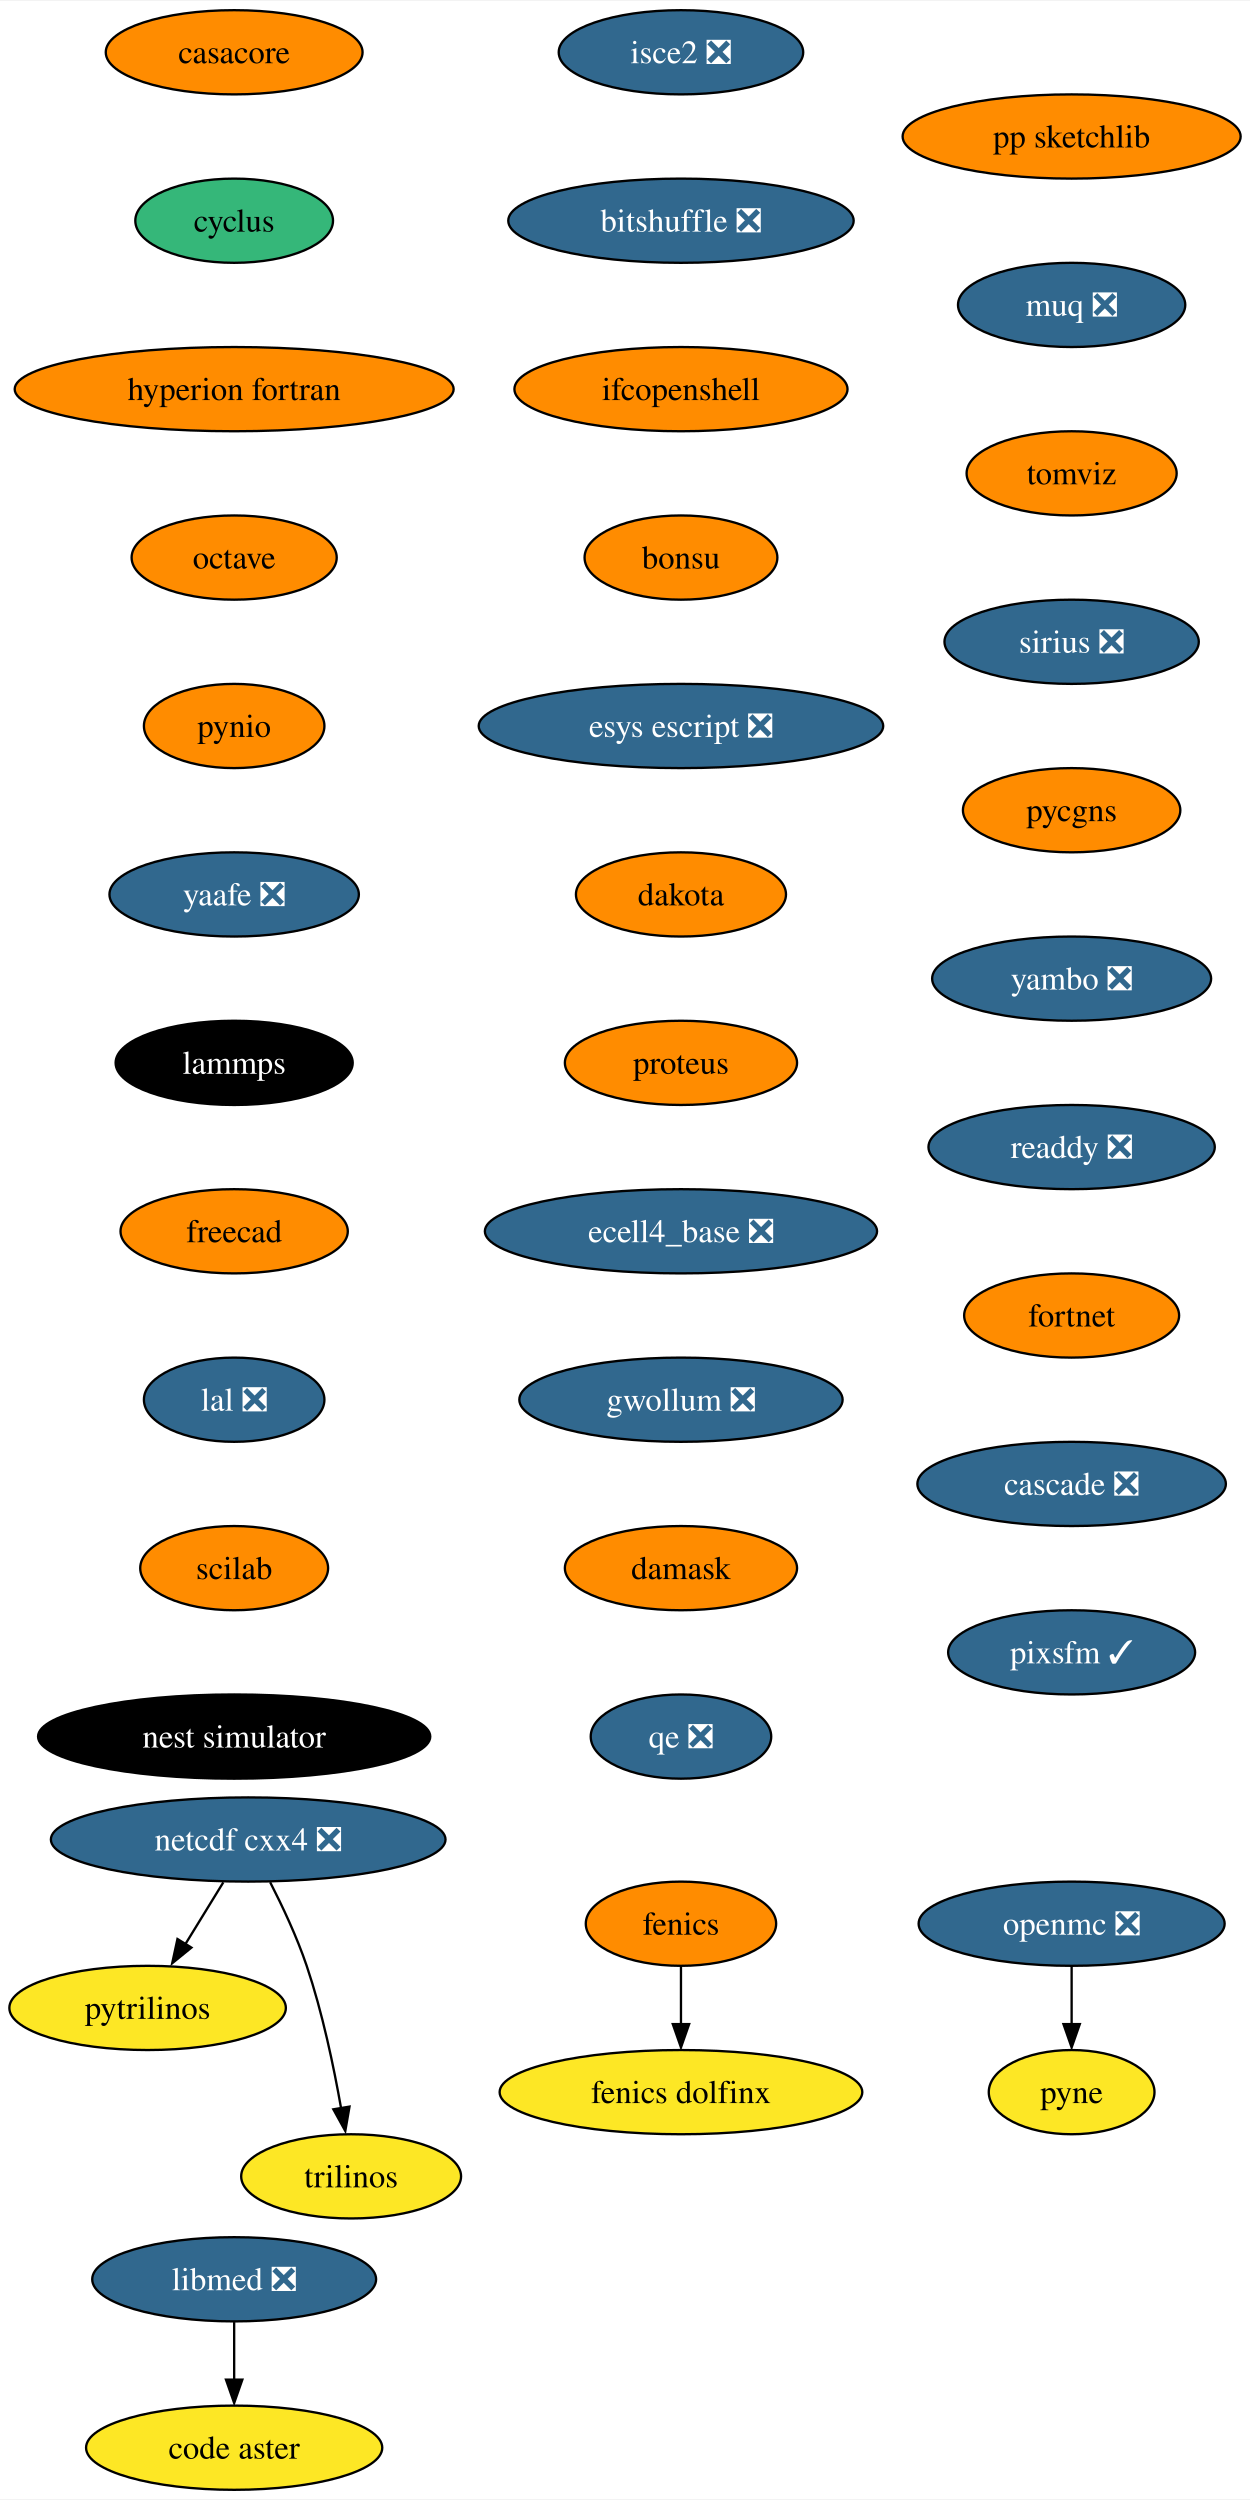
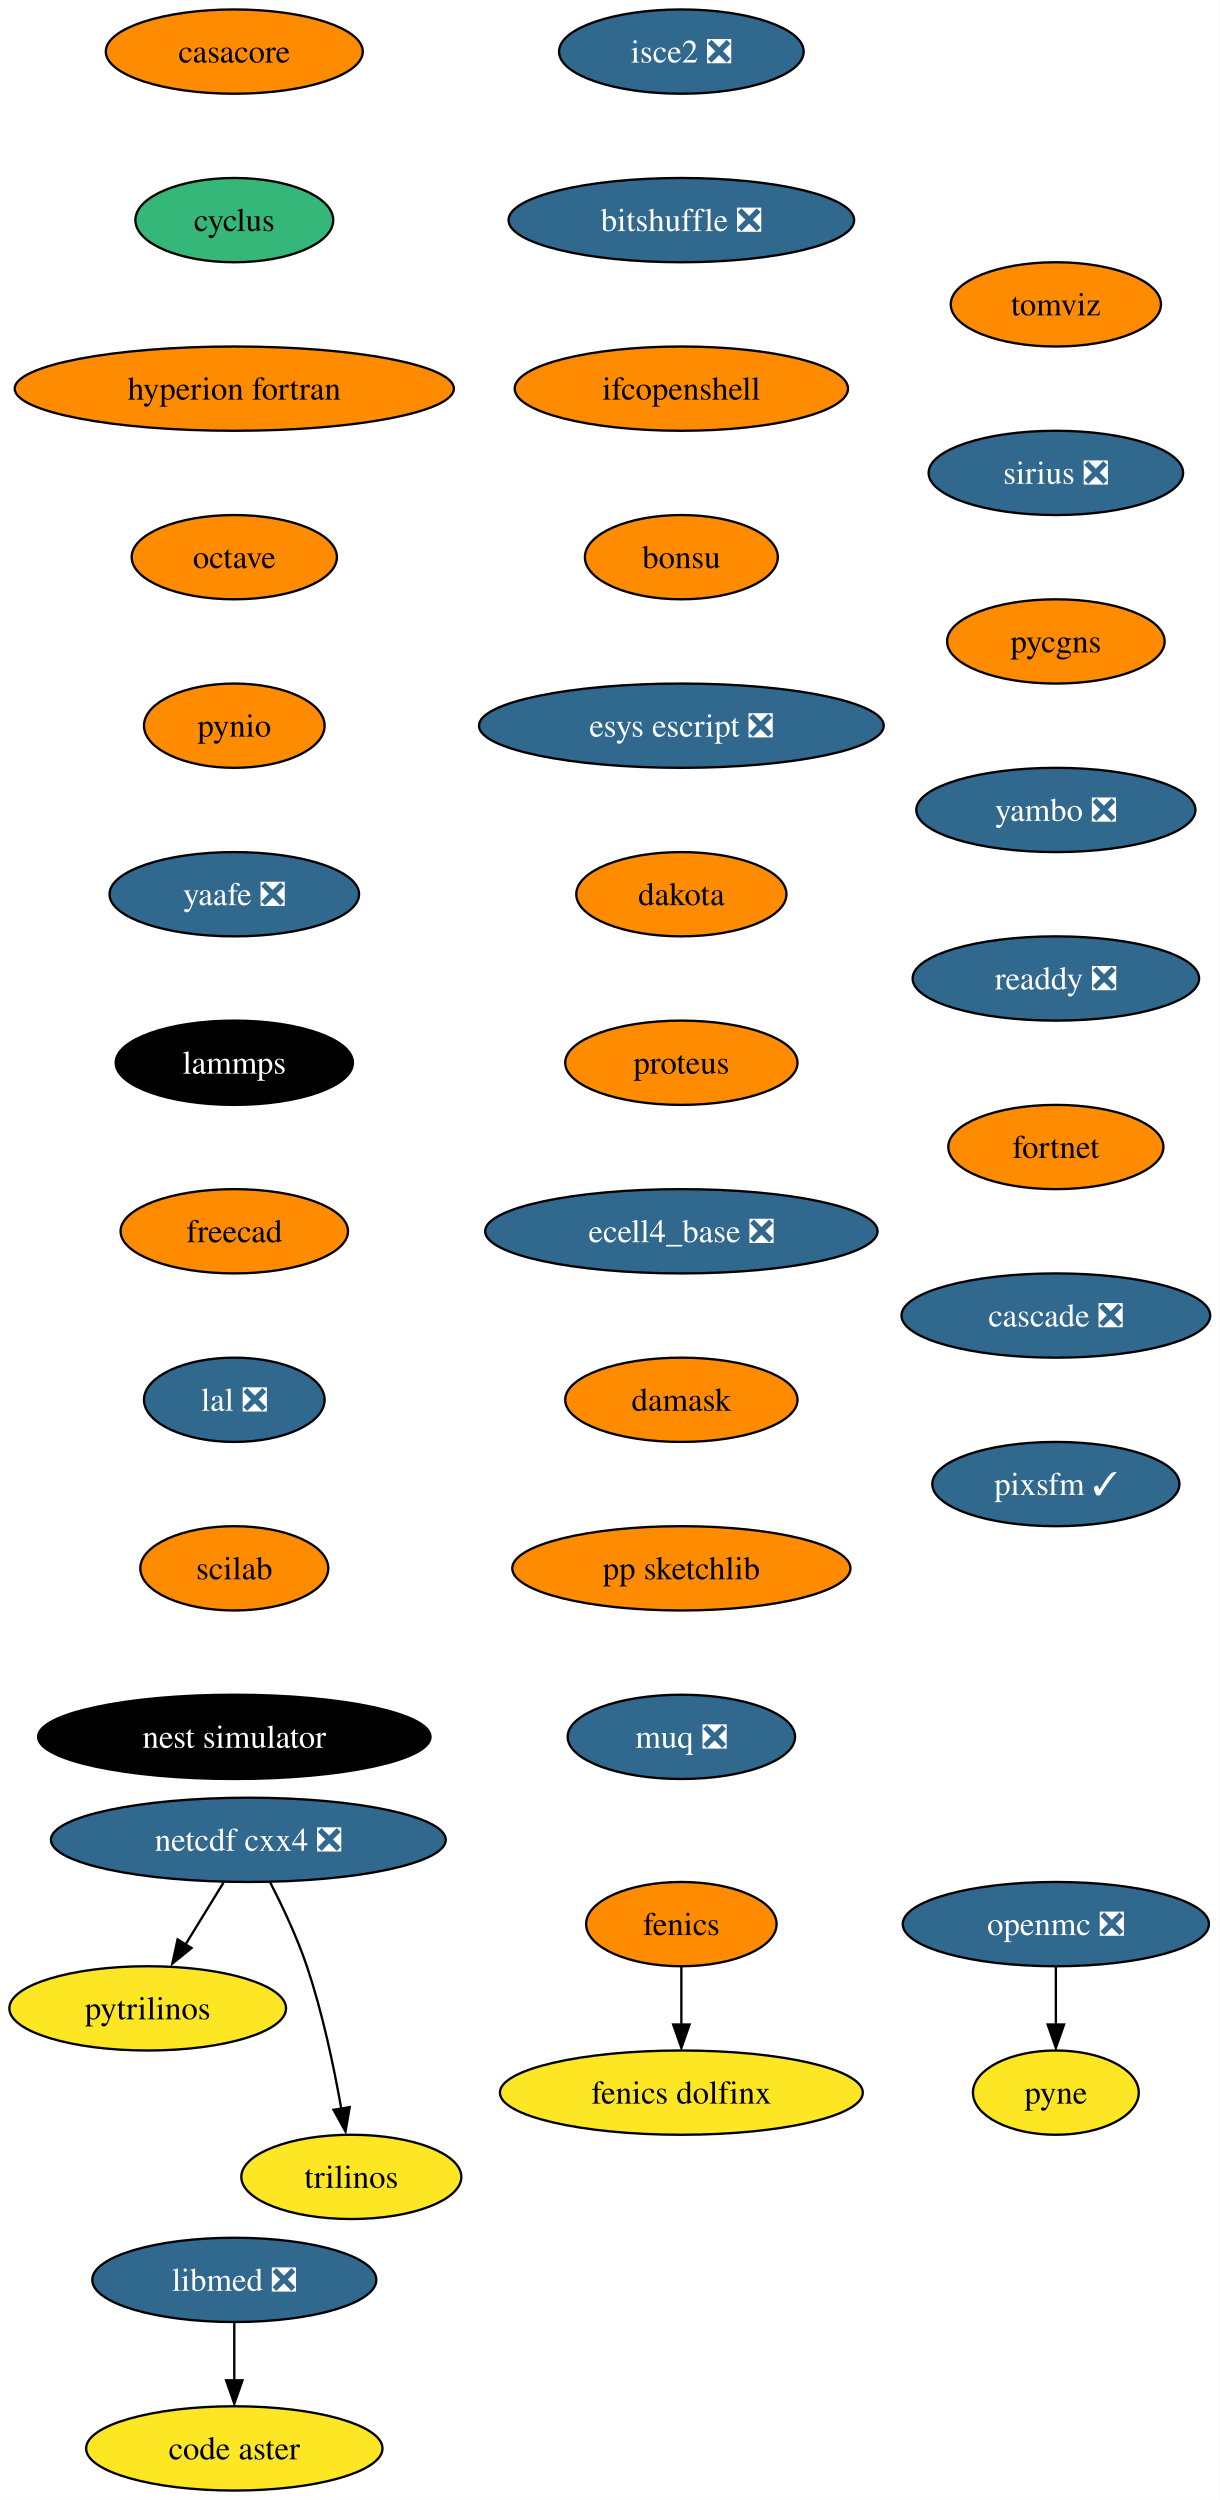
- <svg xmlns="http://www.w3.org/2000/svg" xmlns:xlink="http://www.w3.org/1999/xlink" width="534pt" height="1068pt" viewBox="0.00 0.00 534.35 1068.00">
+ <svg xmlns="http://www.w3.org/2000/svg" xmlns:xlink="http://www.w3.org/1999/xlink" width="521pt" height="1068pt" viewBox="0.00 0.00 521.04 1068.00">
  <g id="graph0" class="graph" transform="scale(1 1) rotate(0) translate(4 1064)">
-     <polygon fill="white" stroke="none" points="-4,4 -4,-1064 530.35,-1064 530.35,4 -4,4" />
+     <polygon fill="white" stroke="none" points="-4,4 -4,-1064 517.04,-1064 517.04,4 -4,4" />
    <g id="node1" class="node">
      <g id="a_node1">
        <a xlink:href="https://github.com/conda-forge/casacore-feedstock" xlink:title="casacore">
          <ellipse fill="#ff8c00" stroke="black" cx="96.1" cy="-1042" rx="54.89" ry="18" />
          <text text-anchor="middle" x="96.1" y="-1037.33" font-family="Times,serif" font-size="14.00">casacore</text>
        </a>
      </g>
    </g>
    <g id="node2" class="node">
      <g id="a_node2">
        <a xlink:href="https://github.com/conda-forge/cyclus-feedstock" xlink:title="cyclus">
          <ellipse fill="#35b779" stroke="black" cx="96.1" cy="-970" rx="42.26" ry="18" />
          <text text-anchor="middle" x="96.1" y="-965.33" font-family="Times,serif" font-size="14.00">cyclus</text>
        </a>
      </g>
    </g>
    <g id="node3" class="node">
      <g id="a_node3">
        <a xlink:href="https://github.com/conda-forge/hyperion-fortran-feedstock" xlink:title="hyperion fortran">
          <ellipse fill="#ff8c00" stroke="black" cx="96.1" cy="-898" rx="93.82" ry="18" />
          <text text-anchor="middle" x="96.1" y="-893.33" font-family="Times,serif" font-size="14.00">hyperion fortran</text>
        </a>
      </g>
    </g>
    <g id="node6" class="node">
      <g id="a_node6">
        <a xlink:href="https://github.com/conda-forge/octave-feedstock" xlink:title="octave">
          <ellipse fill="#ff8c00" stroke="black" cx="96.1" cy="-826" rx="43.84" ry="18" />
          <text text-anchor="middle" x="96.1" y="-821.33" font-family="Times,serif" font-size="14.00">octave</text>
        </a>
      </g>
    </g>
    <g id="node4" class="node">
      <g id="a_node4">
        <a xlink:href="https://github.com/conda-forge/fenics-feedstock" xlink:title="fenics">
          <ellipse fill="#ff8c00" stroke="black" cx="287.1" cy="-242" rx="40.69" ry="18" />
          <text text-anchor="middle" x="287.1" y="-237.32" font-family="Times,serif" font-size="14.00">fenics</text>
        </a>
      </g>
    </g>
    <g id="node5" class="node">
      <g id="a_node5">
        <a xlink:href="https://github.com/conda-forge/fenics-dolfinx-feedstock" xlink:title="fenics dolfinx">
          <ellipse fill="#fde725" stroke="black" cx="287.1" cy="-170" rx="77.52" ry="18" />
          <text text-anchor="middle" x="287.1" y="-165.32" font-family="Times,serif" font-size="14.00">fenics dolfinx</text>
        </a>
      </g>
    </g>
    <g id="edge3" class="edge">
      <path fill="none" stroke="black" d="M287.1,-223.7C287.1,-216.24 287.1,-207.32 287.1,-198.97" />
      <polygon fill="black" stroke="black" points="290.6,-199.1 287.1,-189.1 283.6,-199.1 290.6,-199.1" />
    </g>
    <g id="node10" class="node">
      <g id="a_node10">
        <a xlink:href="https://github.com/conda-forge/pynio-feedstock" xlink:title="pynio">
          <ellipse fill="#ff8c00" stroke="black" cx="96.1" cy="-754" rx="38.58" ry="18" />
          <text text-anchor="middle" x="96.1" y="-749.33" font-family="Times,serif" font-size="14.00">pynio</text>
        </a>
      </g>
    </g>
    <g id="node7" class="node">
      <g id="a_node7">
        <a xlink:href="https://github.com/conda-forge/netcdf-cxx4-feedstock/pull/47" xlink:title="netcdf cxx4 ❎">
          <ellipse fill="#31688e" stroke="black" cx="102.1" cy="-278" rx="84.35" ry="18" />
          <text text-anchor="middle" x="102.1" y="-273.32" font-family="Times,serif" font-size="14.00" fill="white">netcdf cxx4 ❎</text>
        </a>
      </g>
    </g>
    <g id="node8" class="node">
      <g id="a_node8">
        <a xlink:href="https://github.com/conda-forge/pytrilinos-feedstock" xlink:title="pytrilinos">
          <ellipse fill="#fde725" stroke="black" cx="59.1" cy="-206" rx="59.1" ry="18" />
          <text text-anchor="middle" x="59.1" y="-201.33" font-family="Times,serif" font-size="14.00">pytrilinos</text>
        </a>
      </g>
    </g>
    <g id="edge5" class="edge">
      <path fill="none" stroke="black" d="M91.47,-259.7C86.58,-251.73 80.66,-242.1 75.23,-233.26" />
      <polygon fill="black" stroke="black" points="77.82,-231.79 69.61,-225.1 71.86,-235.46 77.82,-231.79" />
    </g>
    <g id="node9" class="node">
      <g id="a_node9">
        <a xlink:href="https://github.com/conda-forge/trilinos-feedstock" xlink:title="trilinos">
          <ellipse fill="#fde725" stroke="black" cx="146.1" cy="-134" rx="47" ry="18" />
          <text text-anchor="middle" x="146.1" y="-129.32" font-family="Times,serif" font-size="14.00">trilinos</text>
        </a>
      </g>
    </g>
    <g id="edge6" class="edge">
      <path fill="none" stroke="black" d="M111.48,-259.75C116.69,-249.59 122.94,-236.34 127.1,-224 133.82,-204.11 138.68,-180.88 141.8,-163.15" />
      <polygon fill="black" stroke="black" points="145.41,-163.82 143.61,-153.38 138.5,-162.66 145.41,-163.82" />
    </g>
    <g id="node13" class="node">
      <g id="a_node13">
        <a xlink:href="https://github.com/conda-forge/yaafe-feedstock/pull/24" xlink:title="yaafe ❎">
          <ellipse fill="#31688e" stroke="black" cx="96.1" cy="-682" rx="53.31" ry="18" />
          <text text-anchor="middle" x="96.1" y="-677.33" font-family="Times,serif" font-size="14.00" fill="white">yaafe ❎</text>
        </a>
      </g>
    </g>
    <g id="node11" class="node">
      <g id="a_node11">
        <a xlink:href="https://github.com/conda-forge/openmc-feedstock/pull/65" xlink:title="openmc ❎">
-           <ellipse fill="#31688e" stroke="black" cx="454.1" cy="-242" rx="65.41" ry="18" />
-           <text text-anchor="middle" x="454.1" y="-237.32" font-family="Times,serif" font-size="14.00" fill="white">openmc ❎</text>
+           <ellipse fill="#31688e" stroke="black" cx="447.1" cy="-242" rx="65.41" ry="18" />
+           <text text-anchor="middle" x="447.1" y="-237.32" font-family="Times,serif" font-size="14.00" fill="white">openmc ❎</text>
        </a>
      </g>
    </g>
    <g id="node12" class="node">
      <g id="a_node12">
        <a xlink:href="https://github.com/conda-forge/pyne-feedstock" xlink:title="pyne">
-           <ellipse fill="#fde725" stroke="black" cx="454.1" cy="-170" rx="35.42" ry="18" />
-           <text text-anchor="middle" x="454.1" y="-165.32" font-family="Times,serif" font-size="14.00">pyne</text>
+           <ellipse fill="#fde725" stroke="black" cx="447.1" cy="-170" rx="35.42" ry="18" />
+           <text text-anchor="middle" x="447.1" y="-165.32" font-family="Times,serif" font-size="14.00">pyne</text>
        </a>
      </g>
    </g>
    <g id="edge8" class="edge">
-       <path fill="none" stroke="black" d="M454.1,-223.7C454.1,-216.24 454.1,-207.32 454.1,-198.97" />
-       <polygon fill="black" stroke="black" points="457.6,-199.1 454.1,-189.1 450.6,-199.1 457.6,-199.1" />
+       <path fill="none" stroke="black" d="M447.1,-223.7C447.1,-216.24 447.1,-207.32 447.1,-198.97" />
+       <polygon fill="black" stroke="black" points="450.6,-199.1 447.1,-189.1 443.6,-199.1 450.6,-199.1" />
    </g>
    <g id="node14" class="node">
      <g id="a_node14">
        <a xlink:href="https://github.com/conda-forge/lammps-feedstock" xlink:title="lammps">
          <ellipse fill="#000000" stroke="black" cx="96.1" cy="-610" rx="50.68" ry="18" />
          <text text-anchor="middle" x="96.1" y="-605.33" font-family="Times,serif" font-size="14.00" fill="white">lammps</text>
        </a>
      </g>
    </g>
    <g id="node17" class="node">
      <g id="a_node17">
        <a xlink:href="https://github.com/conda-forge/freecad-feedstock" xlink:title="freecad">
          <ellipse fill="#ff8c00" stroke="black" cx="96.1" cy="-538" rx="48.58" ry="18" />
          <text text-anchor="middle" x="96.1" y="-533.33" font-family="Times,serif" font-size="14.00">freecad</text>
        </a>
      </g>
    </g>
    <g id="node15" class="node">
      <g id="a_node15">
        <a xlink:href="https://github.com/conda-forge/libmed-feedstock/pull/43" xlink:title="libmed ❎">
          <ellipse fill="#31688e" stroke="black" cx="96.1" cy="-90" rx="60.68" ry="18" />
          <text text-anchor="middle" x="96.1" y="-85.33" font-family="Times,serif" font-size="14.00" fill="white">libmed ❎</text>
        </a>
      </g>
    </g>
    <g id="node16" class="node">
      <g id="a_node16">
        <a xlink:href="https://github.com/conda-forge/code-aster-feedstock" xlink:title="code aster">
          <ellipse fill="#fde725" stroke="black" cx="96.1" cy="-18" rx="63.31" ry="18" />
          <text text-anchor="middle" x="96.1" y="-13.32" font-family="Times,serif" font-size="14.00">code aster</text>
        </a>
      </g>
    </g>
    <g id="edge11" class="edge">
      <path fill="none" stroke="black" d="M96.1,-71.7C96.1,-64.24 96.1,-55.32 96.1,-46.97" />
      <polygon fill="black" stroke="black" points="99.6,-47.1 96.1,-37.1 92.6,-47.1 99.6,-47.1" />
    </g>
    <g id="node18" class="node">
      <g id="a_node18">
        <a xlink:href="https://github.com/conda-forge/lal-feedstock/pull/90" xlink:title="lal ❎">
          <ellipse fill="#31688e" stroke="black" cx="96.1" cy="-466" rx="38.58" ry="18" />
          <text text-anchor="middle" x="96.1" y="-461.32" font-family="Times,serif" font-size="14.00" fill="white">lal ❎</text>
        </a>
      </g>
    </g>
    <g id="node19" class="node">
      <g id="a_node19">
        <a xlink:href="https://github.com/conda-forge/scilab-feedstock" xlink:title="scilab">
          <ellipse fill="#ff8c00" stroke="black" cx="96.1" cy="-394" rx="40.16" ry="18" />
          <text text-anchor="middle" x="96.1" y="-389.32" font-family="Times,serif" font-size="14.00">scilab</text>
        </a>
      </g>
    </g>
    <g id="node20" class="node">
      <g id="a_node20">
        <a xlink:href="https://github.com/conda-forge/nest-simulator-feedstock" xlink:title="nest simulator">
          <ellipse fill="#000000" stroke="black" cx="96.1" cy="-322" rx="83.83" ry="18" />
          <text text-anchor="middle" x="96.1" y="-317.32" font-family="Times,serif" font-size="14.00" fill="white">nest simulator</text>
        </a>
      </g>
    </g>
    <g id="node21" class="node">
      <g id="a_node21">
        <a xlink:href="https://github.com/conda-forge/isce2-feedstock/pull/65" xlink:title="isce2 ❎">
          <ellipse fill="#31688e" stroke="black" cx="287.1" cy="-1042" rx="52.26" ry="18" />
          <text text-anchor="middle" x="287.1" y="-1037.33" font-family="Times,serif" font-size="14.00" fill="white">isce2 ❎</text>
        </a>
      </g>
    </g>
    <g id="node22" class="node">
      <g id="a_node22">
        <a xlink:href="https://github.com/conda-forge/bitshuffle-feedstock/pull/39" xlink:title="bitshuffle ❎">
          <ellipse fill="#31688e" stroke="black" cx="287.1" cy="-970" rx="73.83" ry="18" />
          <text text-anchor="middle" x="287.1" y="-965.33" font-family="Times,serif" font-size="14.00" fill="white">bitshuffle ❎</text>
        </a>
      </g>
    </g>
    <g id="node23" class="node">
      <g id="a_node23">
        <a xlink:href="https://github.com/conda-forge/ifcopenshell-feedstock" xlink:title="ifcopenshell">
          <ellipse fill="#ff8c00" stroke="black" cx="287.1" cy="-898" rx="71.2" ry="18" />
          <text text-anchor="middle" x="287.1" y="-893.33" font-family="Times,serif" font-size="14.00">ifcopenshell</text>
        </a>
      </g>
    </g>
    <g id="node24" class="node">
      <g id="a_node24">
        <a xlink:href="https://github.com/conda-forge/bonsu-feedstock" xlink:title="bonsu">
          <ellipse fill="#ff8c00" stroke="black" cx="287.1" cy="-826" rx="41.21" ry="18" />
          <text text-anchor="middle" x="287.1" y="-821.33" font-family="Times,serif" font-size="14.00">bonsu</text>
        </a>
      </g>
    </g>
    <g id="node25" class="node">
      <g id="a_node25">
        <a xlink:href="https://github.com/conda-forge/esys-escript-feedstock/pull/63" xlink:title="esys escript ❎">
          <ellipse fill="#31688e" stroke="black" cx="287.1" cy="-754" rx="86.46" ry="18" />
          <text text-anchor="middle" x="287.1" y="-749.33" font-family="Times,serif" font-size="14.00" fill="white">esys escript ❎</text>
        </a>
      </g>
    </g>
    <g id="node26" class="node">
      <g id="a_node26">
        <a xlink:href="https://github.com/conda-forge/dakota-feedstock" xlink:title="dakota">
          <ellipse fill="#ff8c00" stroke="black" cx="287.1" cy="-682" rx="44.9" ry="18" />
          <text text-anchor="middle" x="287.1" y="-677.33" font-family="Times,serif" font-size="14.00">dakota</text>
        </a>
      </g>
    </g>
    <g id="node27" class="node">
      <g id="a_node27">
        <a xlink:href="https://github.com/conda-forge/proteus-feedstock" xlink:title="proteus">
          <ellipse fill="#ff8c00" stroke="black" cx="287.1" cy="-610" rx="49.63" ry="18" />
          <text text-anchor="middle" x="287.1" y="-605.33" font-family="Times,serif" font-size="14.00">proteus</text>
        </a>
      </g>
    </g>
    <g id="node28" class="node">
      <g id="a_node28">
        <a xlink:href="https://github.com/conda-forge/ecell4_base-feedstock/pull/24" xlink:title="ecell4_base ❎">
          <ellipse fill="#31688e" stroke="black" cx="287.1" cy="-538" rx="83.83" ry="18" />
          <text text-anchor="middle" x="287.1" y="-533.33" font-family="Times,serif" font-size="14.00" fill="white">ecell4_base ❎</text>
        </a>
      </g>
    </g>
    <g id="node29" class="node">
      <g id="a_node29">
-         <a xlink:href="https://github.com/conda-forge/gwollum-feedstock/pull/48" xlink:title="gwollum ❎">
-           <ellipse fill="#31688e" stroke="black" cx="287.1" cy="-466" rx="69.1" ry="18" />
-           <text text-anchor="middle" x="287.1" y="-461.32" font-family="Times,serif" font-size="14.00" fill="white">gwollum ❎</text>
+         <a xlink:href="https://github.com/conda-forge/damask-feedstock" xlink:title="damask">
+           <ellipse fill="#ff8c00" stroke="black" cx="287.1" cy="-466" rx="49.63" ry="18" />
+           <text text-anchor="middle" x="287.1" y="-461.32" font-family="Times,serif" font-size="14.00">damask</text>
        </a>
      </g>
    </g>
    <g id="node30" class="node">
      <g id="a_node30">
-         <a xlink:href="https://github.com/conda-forge/damask-feedstock" xlink:title="damask">
-           <ellipse fill="#ff8c00" stroke="black" cx="287.1" cy="-394" rx="49.63" ry="18" />
-           <text text-anchor="middle" x="287.1" y="-389.32" font-family="Times,serif" font-size="14.00">damask</text>
+         <a xlink:href="https://github.com/conda-forge/pp-sketchlib-feedstock" xlink:title="pp sketchlib">
+           <ellipse fill="#ff8c00" stroke="black" cx="287.1" cy="-394" rx="72.25" ry="18" />
+           <text text-anchor="middle" x="287.1" y="-389.32" font-family="Times,serif" font-size="14.00">pp sketchlib</text>
        </a>
      </g>
    </g>
    <g id="node31" class="node">
      <g id="a_node31">
-         <a xlink:href="https://github.com/conda-forge/qe-feedstock/pull/43" xlink:title="qe ❎">
-           <ellipse fill="#31688e" stroke="black" cx="287.1" cy="-322" rx="38.58" ry="18" />
-           <text text-anchor="middle" x="287.1" y="-317.32" font-family="Times,serif" font-size="14.00" fill="white">qe ❎</text>
+         <a xlink:href="https://github.com/conda-forge/muq-feedstock/pull/33" xlink:title="muq ❎">
+           <ellipse fill="#31688e" stroke="black" cx="287.1" cy="-322" rx="48.58" ry="18" />
+           <text text-anchor="middle" x="287.1" y="-317.32" font-family="Times,serif" font-size="14.00" fill="white">muq ❎</text>
        </a>
      </g>
    </g>
    <g id="node32" class="node">
      <g id="a_node32">
-         <a xlink:href="https://github.com/conda-forge/pp-sketchlib-feedstock" xlink:title="pp sketchlib">
-           <ellipse fill="#ff8c00" stroke="black" cx="454.1" cy="-1006" rx="72.25" ry="18" />
-           <text text-anchor="middle" x="454.1" y="-1001.33" font-family="Times,serif" font-size="14.00">pp sketchlib</text>
+         <a xlink:href="https://github.com/conda-forge/tomviz-feedstock" xlink:title="tomviz">
+           <ellipse fill="#ff8c00" stroke="black" cx="447.1" cy="-934" rx="44.9" ry="18" />
+           <text text-anchor="middle" x="447.1" y="-929.33" font-family="Times,serif" font-size="14.00">tomviz</text>
        </a>
      </g>
    </g>
    <g id="node33" class="node">
      <g id="a_node33">
-         <a xlink:href="https://github.com/conda-forge/muq-feedstock/pull/33" xlink:title="muq ❎">
-           <ellipse fill="#31688e" stroke="black" cx="454.1" cy="-934" rx="48.58" ry="18" />
-           <text text-anchor="middle" x="454.1" y="-929.33" font-family="Times,serif" font-size="14.00" fill="white">muq ❎</text>
+         <a xlink:href="https://github.com/conda-forge/sirius-feedstock/pull/22" xlink:title="sirius ❎">
+           <ellipse fill="#31688e" stroke="black" cx="447.1" cy="-862" rx="54.36" ry="18" />
+           <text text-anchor="middle" x="447.1" y="-857.33" font-family="Times,serif" font-size="14.00" fill="white">sirius ❎</text>
        </a>
      </g>
    </g>
    <g id="node34" class="node">
      <g id="a_node34">
-         <a xlink:href="https://github.com/conda-forge/tomviz-feedstock" xlink:title="tomviz">
-           <ellipse fill="#ff8c00" stroke="black" cx="454.1" cy="-862" rx="44.9" ry="18" />
-           <text text-anchor="middle" x="454.1" y="-857.33" font-family="Times,serif" font-size="14.00">tomviz</text>
+         <a xlink:href="https://github.com/conda-forge/pycgns-feedstock" xlink:title="pycgns">
+           <ellipse fill="#ff8c00" stroke="black" cx="447.1" cy="-790" rx="46.47" ry="18" />
+           <text text-anchor="middle" x="447.1" y="-785.33" font-family="Times,serif" font-size="14.00">pycgns</text>
        </a>
      </g>
    </g>
    <g id="node35" class="node">
      <g id="a_node35">
-         <a xlink:href="https://github.com/conda-forge/sirius-feedstock/pull/22" xlink:title="sirius ❎">
-           <ellipse fill="#31688e" stroke="black" cx="454.1" cy="-790" rx="54.36" ry="18" />
-           <text text-anchor="middle" x="454.1" y="-785.33" font-family="Times,serif" font-size="14.00" fill="white">sirius ❎</text>
+         <a xlink:href="https://github.com/conda-forge/yambo-feedstock/pull/20" xlink:title="yambo ❎">
+           <ellipse fill="#31688e" stroke="black" cx="447.1" cy="-718" rx="59.63" ry="18" />
+           <text text-anchor="middle" x="447.1" y="-713.33" font-family="Times,serif" font-size="14.00" fill="white">yambo ❎</text>
        </a>
      </g>
    </g>
    <g id="node36" class="node">
      <g id="a_node36">
-         <a xlink:href="https://github.com/conda-forge/pycgns-feedstock" xlink:title="pycgns">
-           <ellipse fill="#ff8c00" stroke="black" cx="454.1" cy="-718" rx="46.47" ry="18" />
-           <text text-anchor="middle" x="454.1" y="-713.33" font-family="Times,serif" font-size="14.00">pycgns</text>
+         <a xlink:href="https://github.com/conda-forge/readdy-feedstock/pull/12" xlink:title="readdy ❎">
+           <ellipse fill="#31688e" stroke="black" cx="447.1" cy="-646" rx="61.2" ry="18" />
+           <text text-anchor="middle" x="447.1" y="-641.33" font-family="Times,serif" font-size="14.00" fill="white">readdy ❎</text>
        </a>
      </g>
    </g>
    <g id="node37" class="node">
      <g id="a_node37">
-         <a xlink:href="https://github.com/conda-forge/yambo-feedstock/pull/20" xlink:title="yambo ❎">
-           <ellipse fill="#31688e" stroke="black" cx="454.1" cy="-646" rx="59.63" ry="18" />
-           <text text-anchor="middle" x="454.1" y="-641.33" font-family="Times,serif" font-size="14.00" fill="white">yambo ❎</text>
+         <a xlink:href="https://github.com/conda-forge/fortnet-feedstock" xlink:title="fortnet">
+           <ellipse fill="#ff8c00" stroke="black" cx="447.1" cy="-574" rx="45.95" ry="18" />
+           <text text-anchor="middle" x="447.1" y="-569.33" font-family="Times,serif" font-size="14.00">fortnet</text>
        </a>
      </g>
    </g>
    <g id="node38" class="node">
      <g id="a_node38">
-         <a xlink:href="https://github.com/conda-forge/readdy-feedstock/pull/12" xlink:title="readdy ❎">
-           <ellipse fill="#31688e" stroke="black" cx="454.1" cy="-574" rx="61.2" ry="18" />
-           <text text-anchor="middle" x="454.1" y="-569.33" font-family="Times,serif" font-size="14.00" fill="white">readdy ❎</text>
+         <a xlink:href="https://github.com/conda-forge/cascade-feedstock/pull/12" xlink:title="cascade ❎">
+           <ellipse fill="#31688e" stroke="black" cx="447.1" cy="-502" rx="65.94" ry="18" />
+           <text text-anchor="middle" x="447.1" y="-497.32" font-family="Times,serif" font-size="14.00" fill="white">cascade ❎</text>
        </a>
      </g>
    </g>
    <g id="node39" class="node">
      <g id="a_node39">
-         <a xlink:href="https://github.com/conda-forge/fortnet-feedstock" xlink:title="fortnet">
-           <ellipse fill="#ff8c00" stroke="black" cx="454.1" cy="-502" rx="45.95" ry="18" />
-           <text text-anchor="middle" x="454.1" y="-497.32" font-family="Times,serif" font-size="14.00">fortnet</text>
-         </a>
-       </g>
-     </g>
-     <g id="node40" class="node">
-       <g id="a_node40">
-         <a xlink:href="https://github.com/conda-forge/cascade-feedstock/pull/12" xlink:title="cascade ❎">
-           <ellipse fill="#31688e" stroke="black" cx="454.1" cy="-430" rx="65.94" ry="18" />
-           <text text-anchor="middle" x="454.1" y="-425.32" font-family="Times,serif" font-size="14.00" fill="white">cascade ❎</text>
-         </a>
-       </g>
-     </g>
-     <g id="node41" class="node">
-       <g id="a_node41">
        <a xlink:href="https://github.com/conda-forge/pixsfm-feedstock/pull/8" xlink:title="pixsfm ✓">
-           <ellipse fill="#31688e" stroke="black" cx="454.1" cy="-358" rx="52.79" ry="18" />
-           <text text-anchor="middle" x="454.1" y="-353.32" font-family="Times,serif" font-size="14.00" fill="white">pixsfm ✓</text>
+           <ellipse fill="#31688e" stroke="black" cx="447.1" cy="-430" rx="52.79" ry="18" />
+           <text text-anchor="middle" x="447.1" y="-425.32" font-family="Times,serif" font-size="14.00" fill="white">pixsfm ✓</text>
        </a>
      </g>
    </g>
  </g>
</svg>
